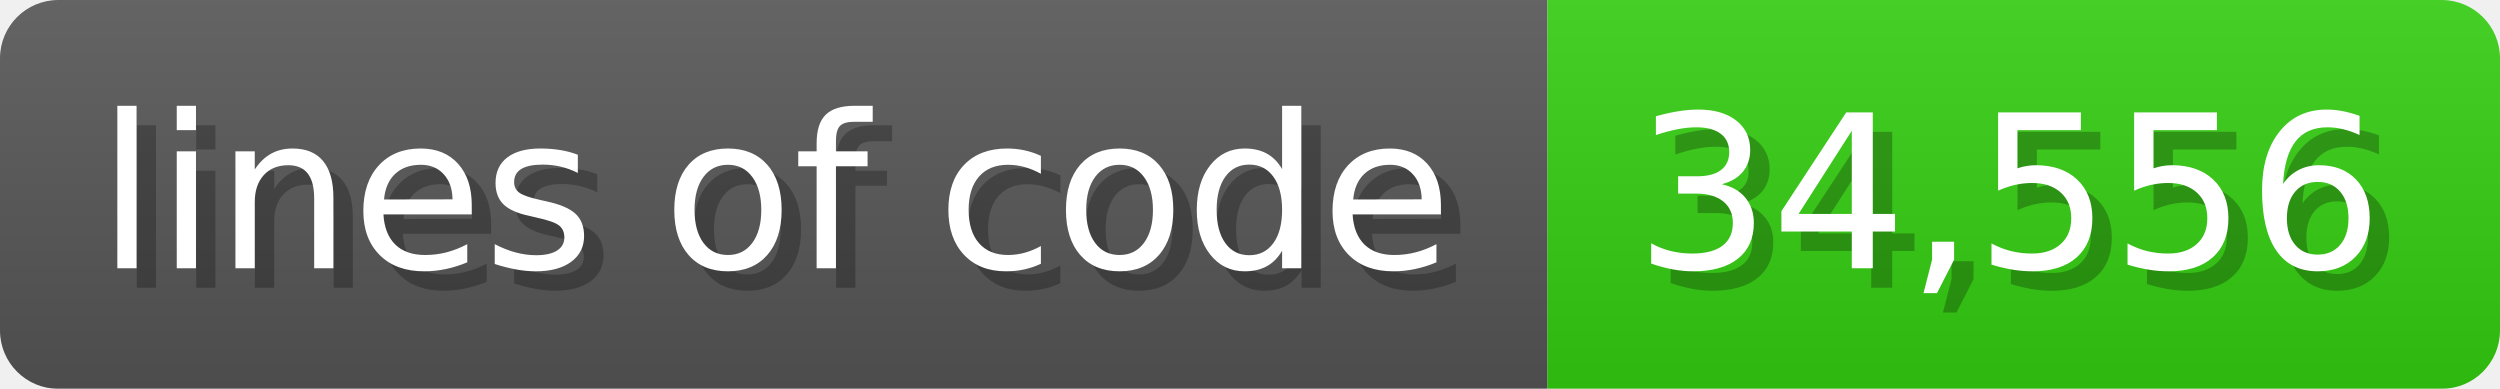
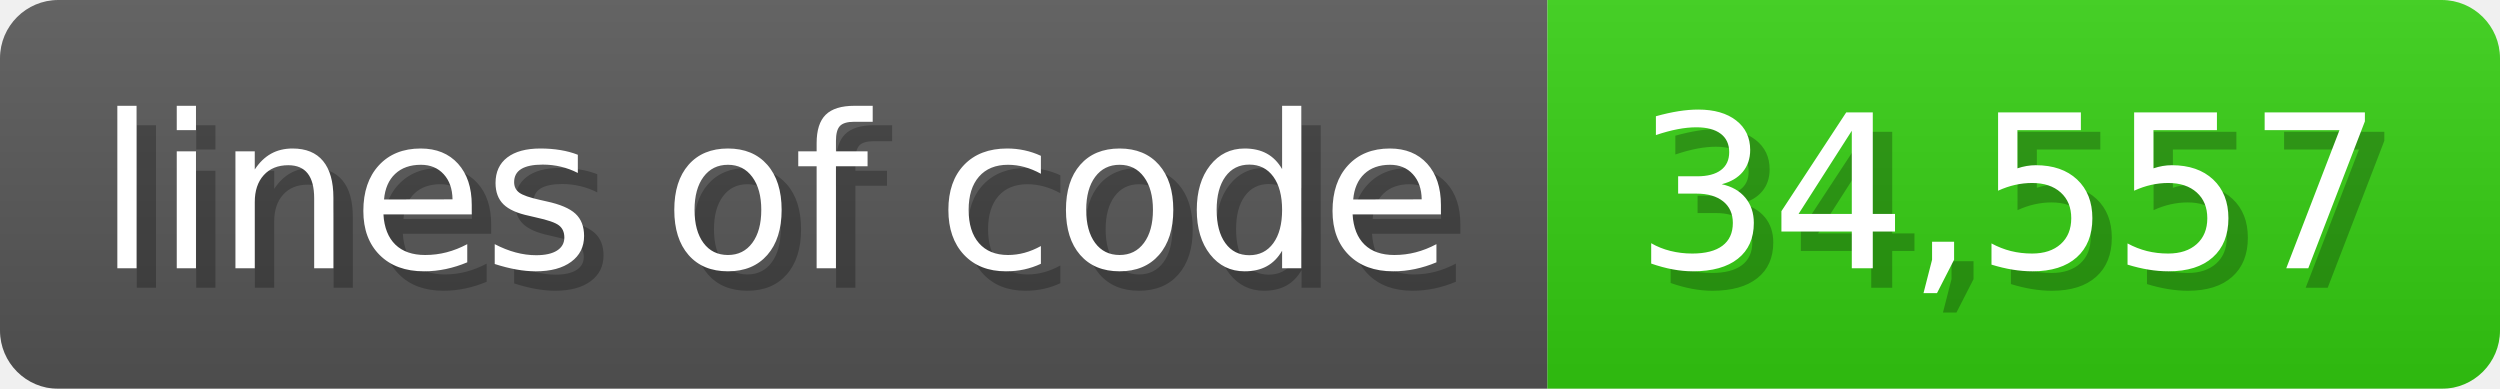
<svg xmlns="http://www.w3.org/2000/svg" width="128.6" height="20" viewBox="0 0 1286 200">
  <linearGradient id="a" x2="0" y2="100%">
    <stop offset="0" stop-opacity=".1" stop-color="#EEE" />
    <stop offset="1" stop-opacity=".1" />
  </linearGradient>
  <mask id="m">
    <rect width="1286" height="200" rx="30" fill="#FFF" />
  </mask>
  <g mask="url(#m)">
    <rect width="796" height="200" fill="#555" />
    <rect width="490" height="200" fill="#3C1" x="796" />
    <rect width="1286" height="200" fill="url(#a)" />
  </g>
  <g fill="#fff" text-anchor="start" font-family="Verdana,DejaVu Sans,sans-serif" font-size="110">
    <text x="60" y="148" textLength="696" fill="#000" opacity="0.25">lines of code</text>
    <text x="50" y="138" textLength="696">lines of code</text>
-     <text x="851" y="148" textLength="390" fill="#000" opacity="0.25">34,556</text>
-     <text x="841" y="138" textLength="390">34,556</text>
+     <text x="851" y="148" textLength="390" fill="#000" opacity="0.25">34,557</text>
+     <text x="841" y="138" textLength="390">34,557</text>
  </g>
</svg>
